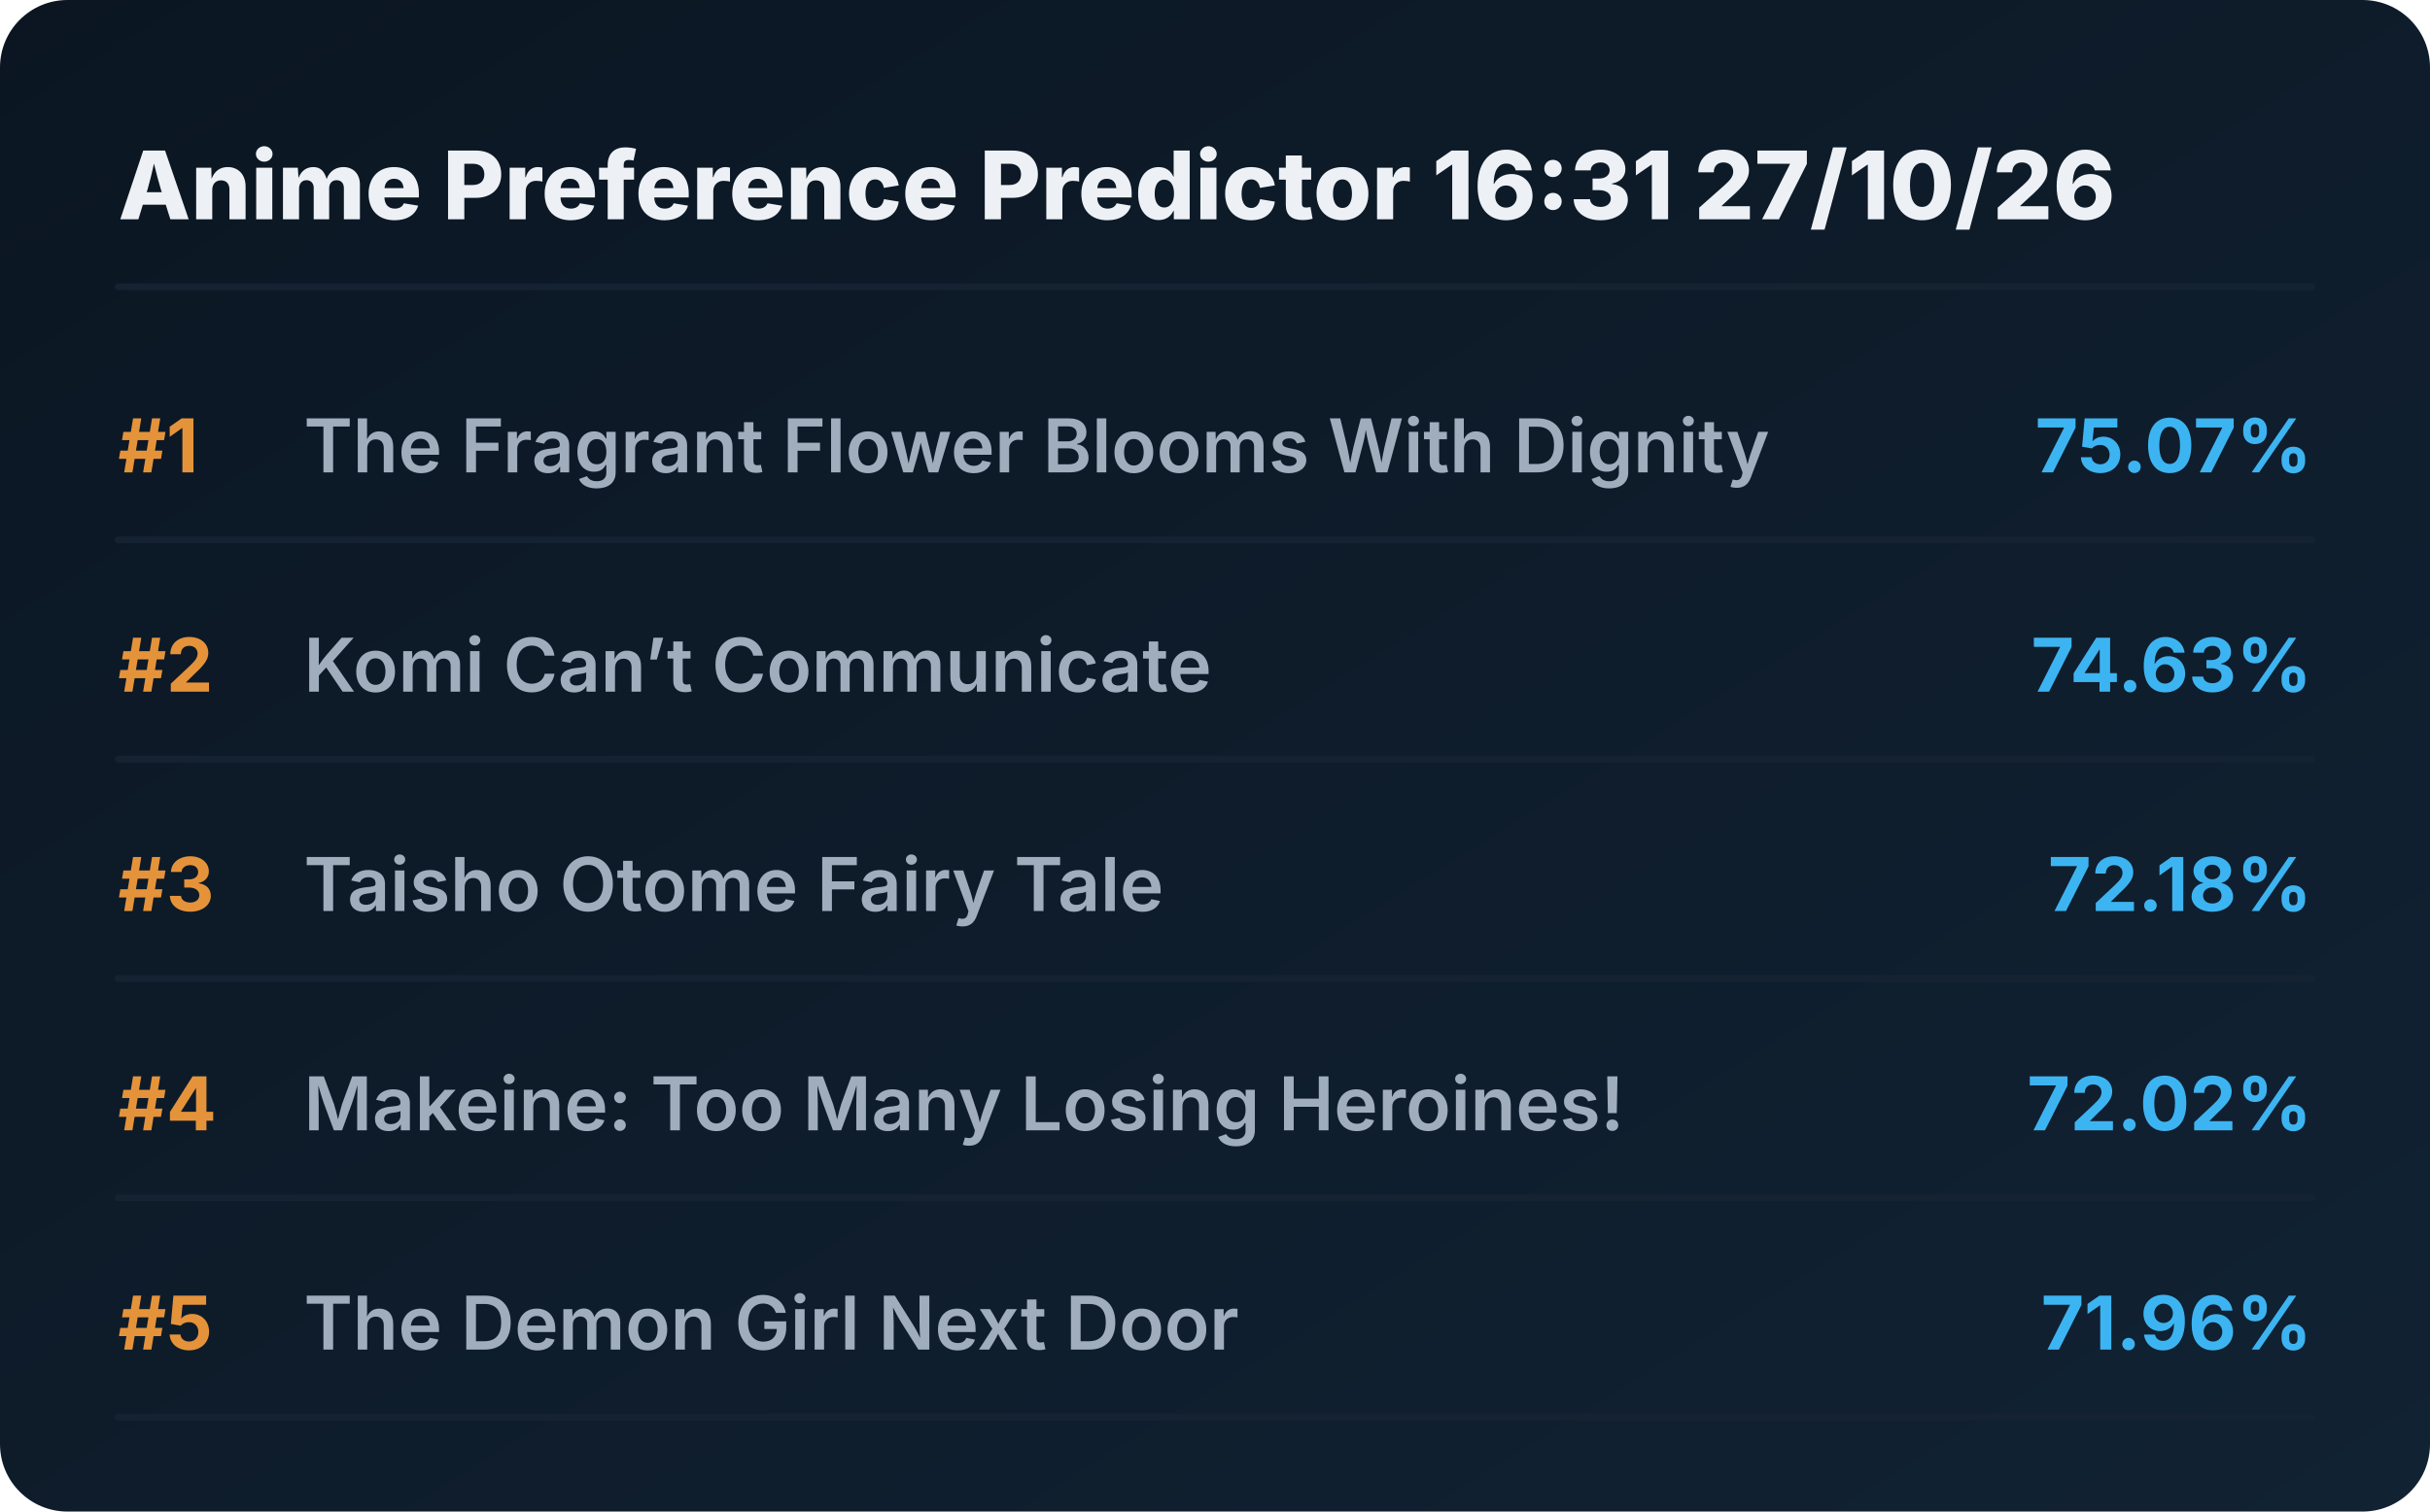
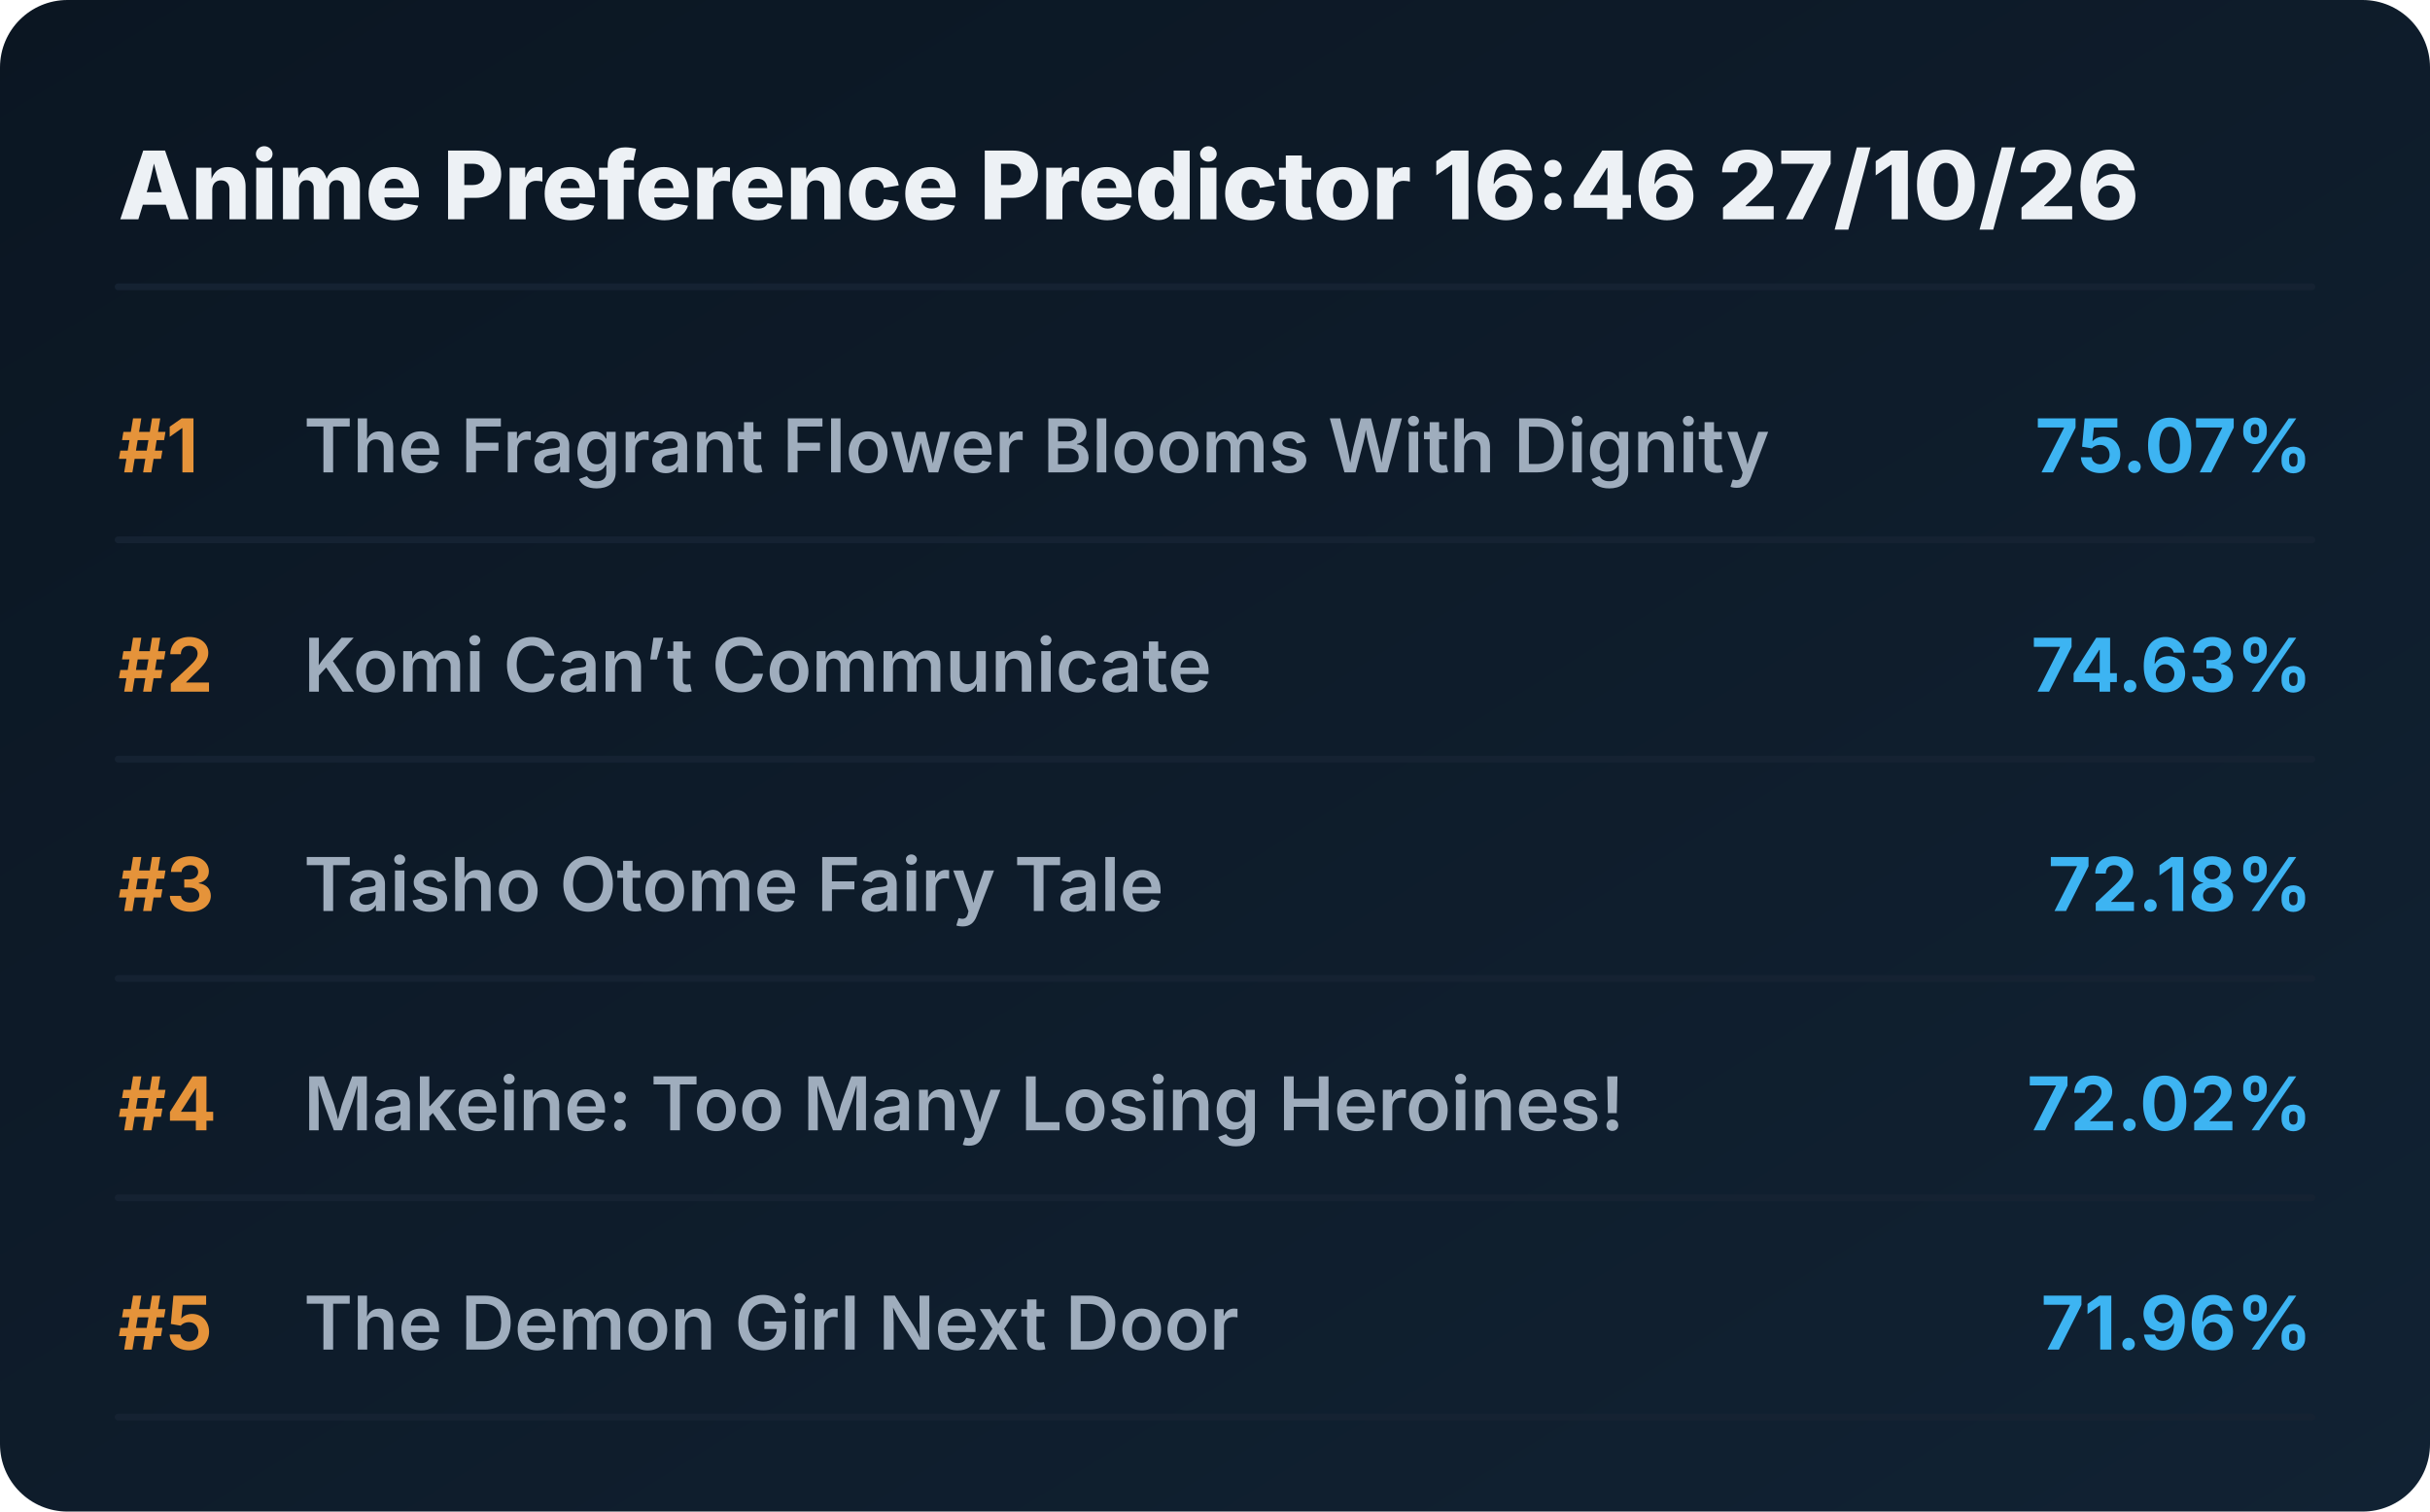
<svg xmlns="http://www.w3.org/2000/svg" viewBox="0 0 720 448" preserveAspectRatio="xMidYMid meet" style="width: 100%; height: auto; max-width: 720px;">
  <defs>
    <linearGradient id="boxGrad" x1="0%" y1="0%" x2="100%" y2="100%">
      <stop offset="0%" stop-color="#0b1622" />
      <stop offset="100%" stop-color="#112233" />
    </linearGradient>
    <clipPath id="titleClip">
      <rect x="90" y="0" width="510" height="100%" />
    </clipPath>
  </defs>
  <style>
    .bg { fill: url(#boxGrad); rx: 20px; }
    .header { font-family: 'Overpass', 'Inter', system-ui, sans-serif; font-weight: 800; font-size: 28px; fill: #edf1f5; }
    .rank { font-family: 'Overpass', 'Inter', system-ui, sans-serif; font-weight: 700; font-size: 22px; fill: #e5933a; }
    .title { font-family: 'Overpass', 'Inter', system-ui, sans-serif; font-weight: 600; font-size: 22px; fill: #9fadbd; }
    .score { font-family: 'Overpass', 'Inter', system-ui, sans-serif; font-weight: 700; font-size: 22px; fill: #3db4f2; }
    .line { stroke: #152232; stroke-width: 2; stroke-linecap: round; }
  </style>
  <rect class="bg" width="720" height="448" />
-   <text x="35" y="65" class="header">Anime Preference Predictor 16:31 27/10/26</text>
+   <text x="35" y="65" class="header">Anime Preference Predictor 16:46 27/10/26</text>
  <line x1="35" y1="85" x2="685" y2="85" class="line" />
  <g transform="translate(0, 0)">
    <text x="35" y="140" class="rank">#1</text>
    <text x="90" y="140" class="title">The Fragrant Flower Blooms With Dignity</text>
    <text x="685" y="140" class="score" text-anchor="end">75.07%</text>
    <line x1="35" y1="160" x2="685" y2="160" class="line" />
  </g>
  <g transform="translate(0, 65)">
    <text x="35" y="140" class="rank">#2</text>
    <text x="90" y="140" class="title">Komi Can’t Communicate</text>
    <text x="685" y="140" class="score" text-anchor="end">74.63%</text>
    <line x1="35" y1="160" x2="685" y2="160" class="line" />
  </g>
  <g transform="translate(0, 130)">
    <text x="35" y="140" class="rank">#3</text>
    <text x="90" y="140" class="title">Taisho Otome Fairy Tale</text>
    <text x="685" y="140" class="score" text-anchor="end">72.18%</text>
    <line x1="35" y1="160" x2="685" y2="160" class="line" />
  </g>
  <g transform="translate(0, 195)">
    <text x="35" y="140" class="rank">#4</text>
    <text x="90" y="140" class="title">Makeine: Too Many Losing Heroines!</text>
    <text x="685" y="140" class="score" text-anchor="end">72.02%</text>
    <line x1="35" y1="160" x2="685" y2="160" class="line" />
  </g>
  <g transform="translate(0, 260)">
    <text x="35" y="140" class="rank">#5</text>
    <text x="90" y="140" class="title">The Demon Girl Next Door</text>
    <text x="685" y="140" class="score" text-anchor="end">71.96%</text>
    <line x1="35" y1="160" x2="685" y2="160" class="line" />
  </g>
</svg>
